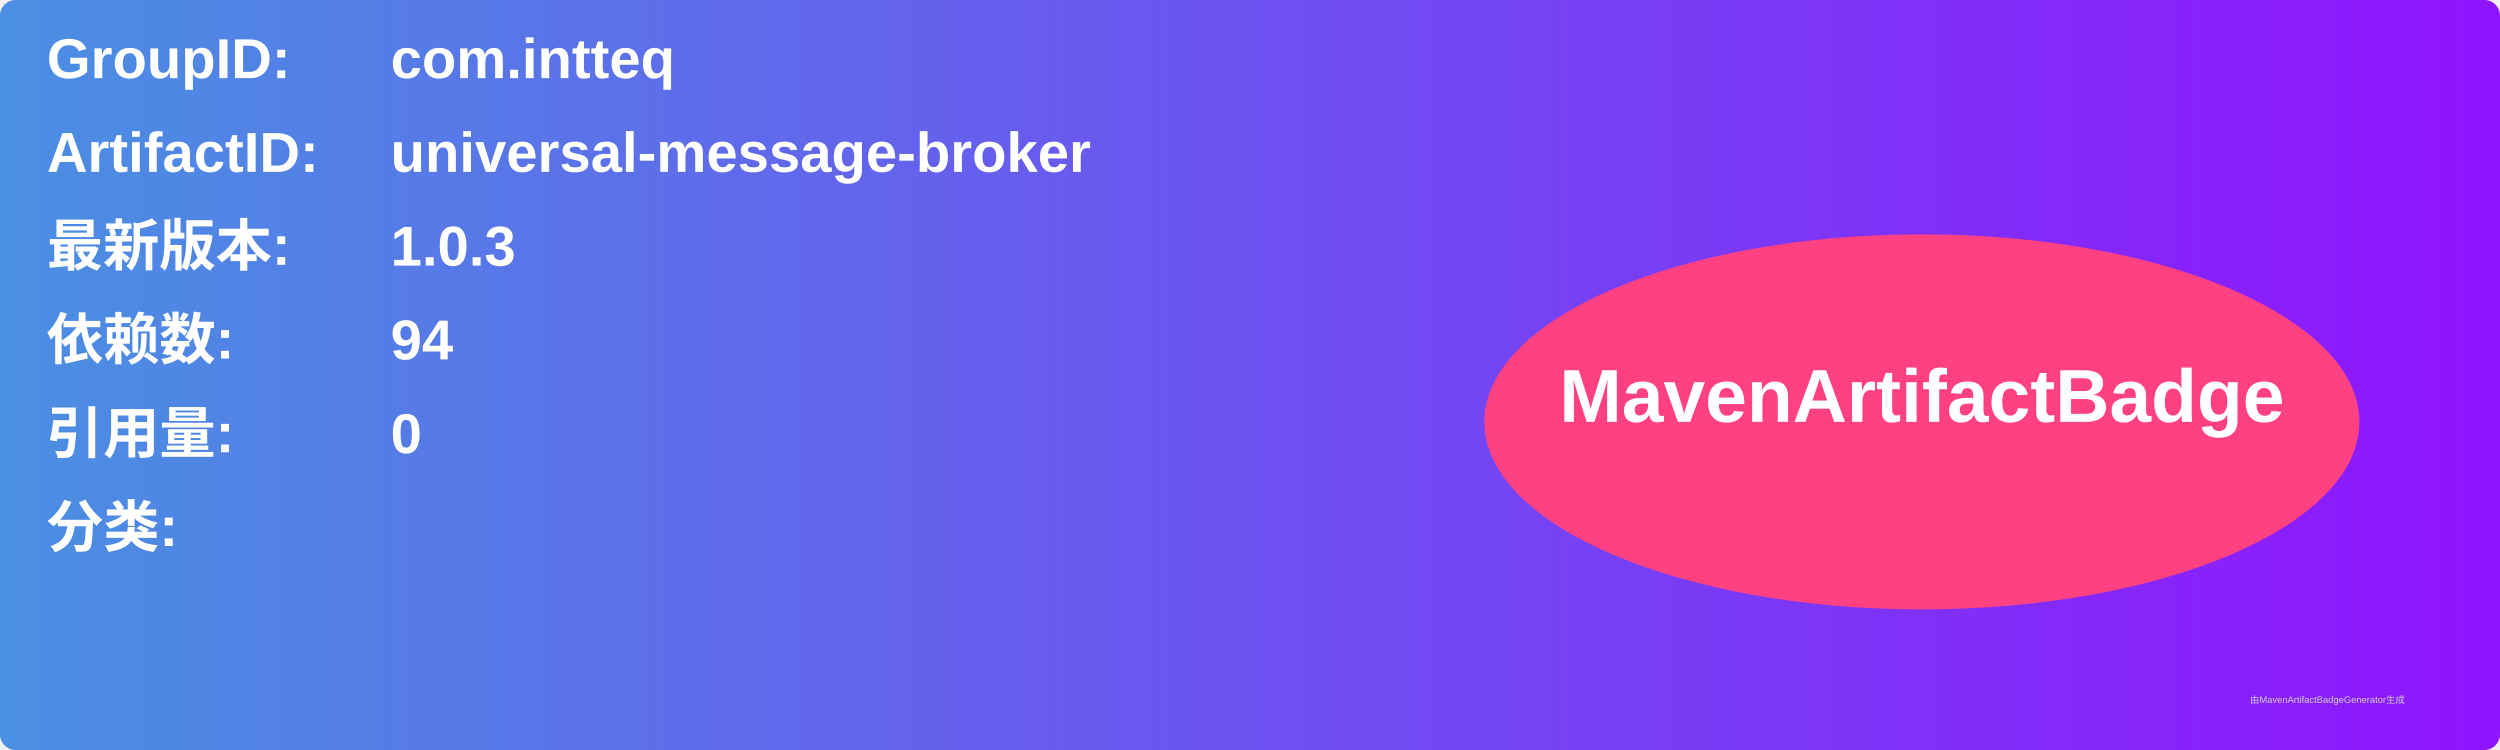
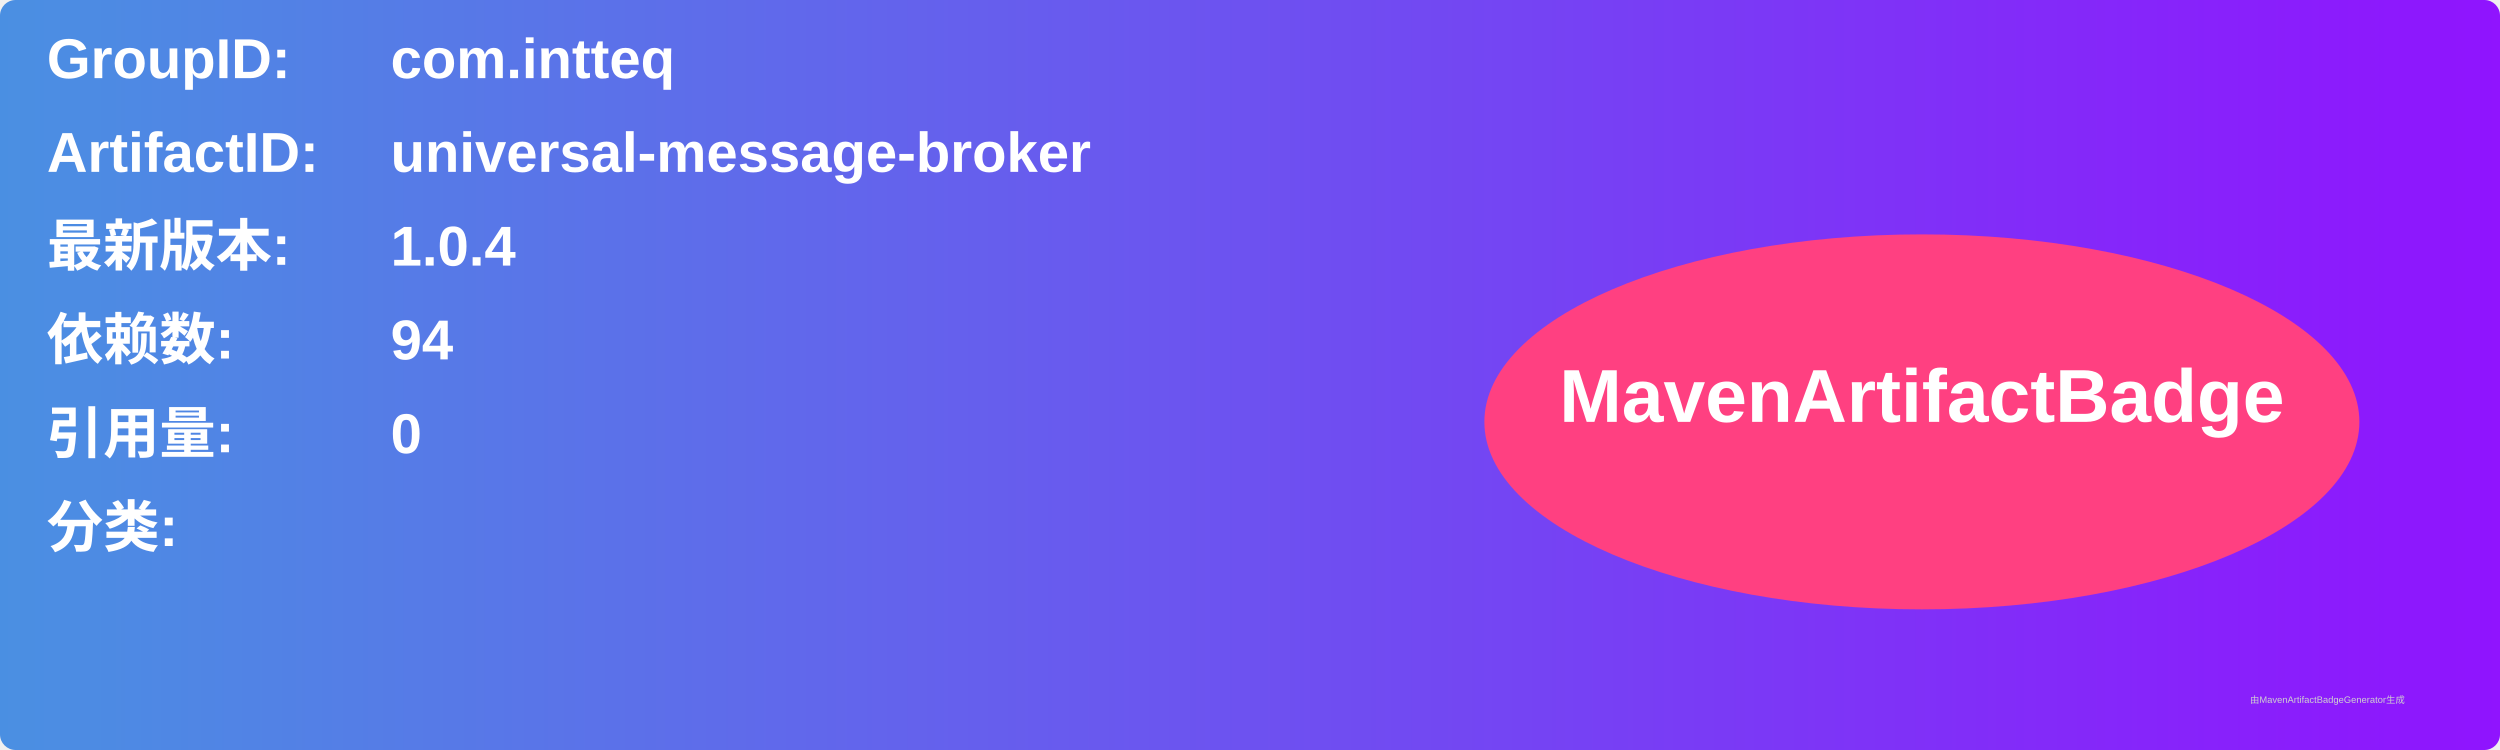
<svg xmlns="http://www.w3.org/2000/svg" width="800" height="240" viewBox="0 0 800 240">
  <linearGradient id="grad" x1="0%" y1="0%" x2="100%" y2="0%">
    <stop offset="0%" stop-color="#4a90e2" />
    <stop offset="100%" stop-color="#9013fe" />
  </linearGradient>
  <rect width="100%" height="100%" rx="5" ry="5" fill="url(#grad)" />
  <g transform="translate(15, 15)">
    <text x="0" y="10" font-family="Arial" font-size="18" fill="white" font-weight="bold" width="260">GroupID:</text>
    <text x="110" y="10" font-family="Arial" font-size="18" fill="white" font-weight="bold" width="460">com.intteq</text>
    <text x="0" y="40" font-family="Arial" font-size="18" fill="white" font-weight="bold" width="260">ArtifactID:</text>
    <text x="110" y="40" font-family="Arial" font-size="18" fill="white" font-weight="bold" width="460">universal-message-broker</text>
    <text x="0" y="70" font-family="Arial" font-size="18" fill="white" font-weight="bold">最新版本:</text>
    <text x="110" y="70" font-family="Arial" font-size="18" fill="white" font-weight="bold">
-       <tspan font-weight="bold">1.0.3</tspan>
+       <tspan font-weight="bold">1.0.4</tspan>
    </text>
    <text x="0" y="100" font-family="Arial" font-size="18" fill="white" font-weight="bold">依赖数: </text>
    <text x="110" y="100" font-family="Arial" font-size="18" fill="white">
      <tspan font-weight="bold">94</tspan>
    </text>
    <text x="0" y="130" font-family="Arial" font-size="18" fill="white" font-weight="bold">引用量: </text>
    <text x="110" y="130" font-family="Arial" font-size="18" fill="white">
      <tspan font-weight="bold">0</tspan>
    </text>
    <text x="0" y="160" font-family="Arial" font-size="18" fill="white" font-weight="bold">分类:</text>
    <text x="10" y="190" font-family="Arial" font-size="10" fill="white">
      <tspan font-weight="bold" />
    </text>
    <ellipse cx="600" cy="120" rx="140" ry="60" fill="#ff4081" />
    <text x="600" y="120" text-anchor="middle" font-family="Arial" font-size="24" fill="white" font-weight="bold">MavenArtifactBadge</text>
  </g>
  <text x="720" y="225" font-family="Arial" font-size="3" fill="#d0d0d0">由MavenArtifactBadgeGenerator生成</text>
</svg>
